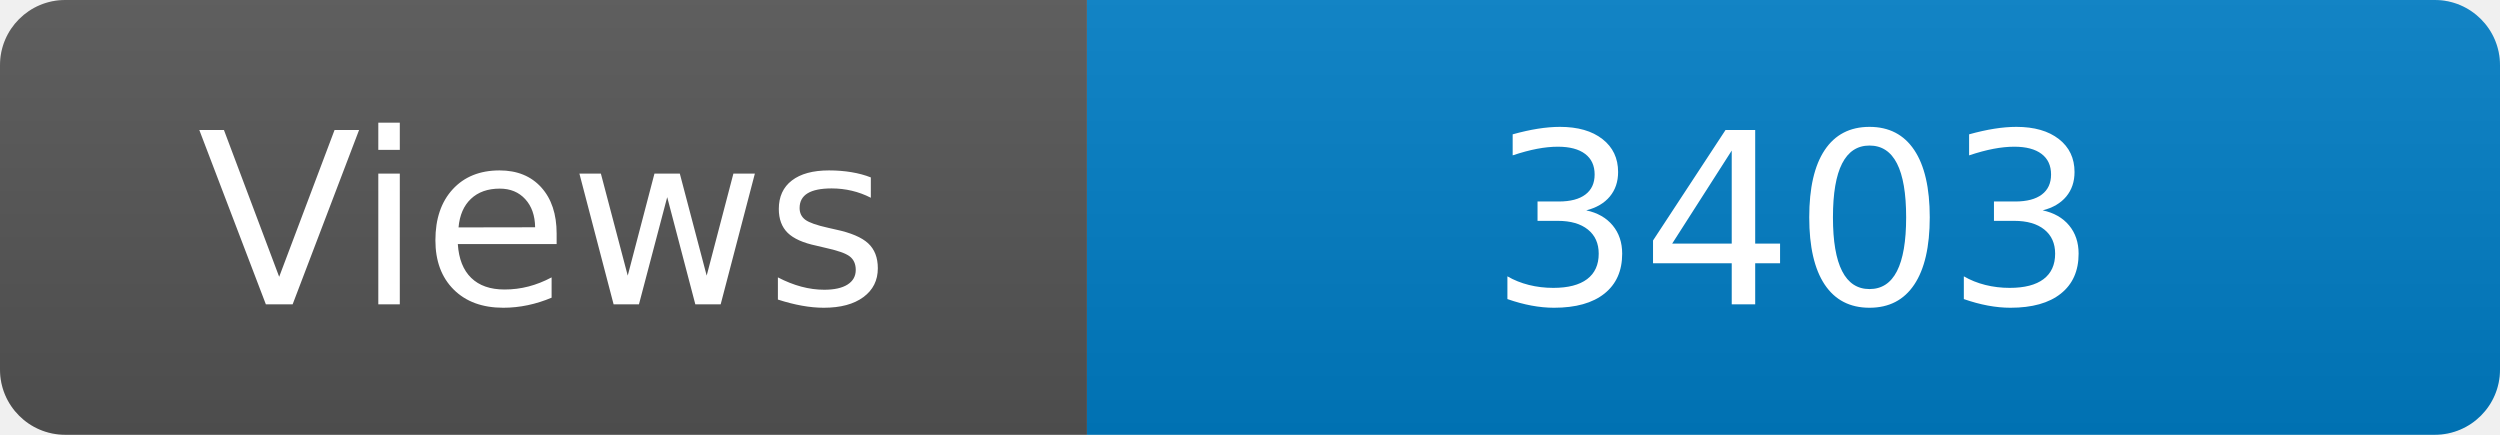
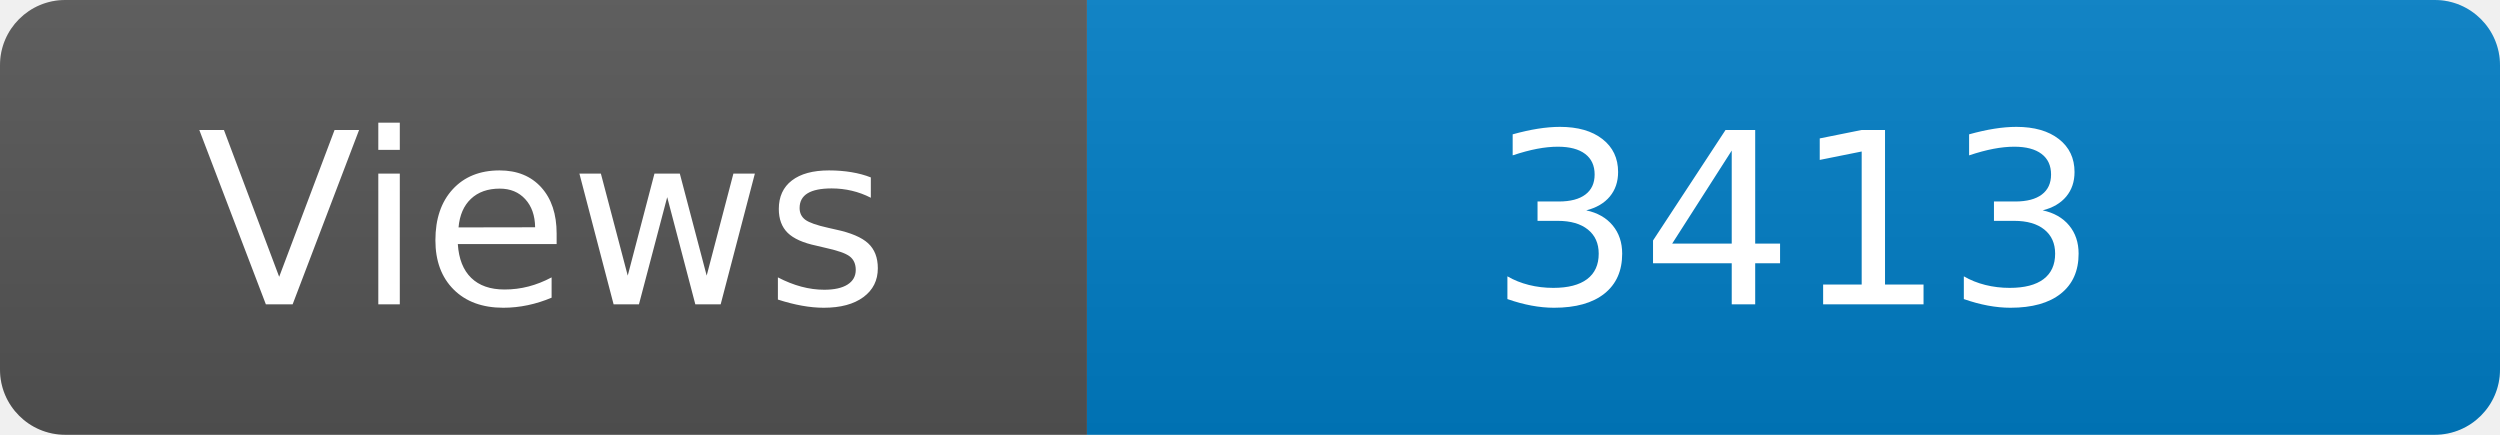
<svg xmlns="http://www.w3.org/2000/svg" width="115" height="20" role="img" aria-label="Maintained?: yes">
  <linearGradient id="s" x2="0" y2="100%">
    <stop offset="0" stop-color="#bbb" stop-opacity=".1" />
    <stop offset="1" stop-opacity=".1" />
  </linearGradient>
  <clipPath id="r">
    <rect width="115" height="20" rx="3" fill="#fff" />
  </clipPath>
  <g clip-path="url(#r)">
    <rect width="50" height="20" fill="#555" />
    <rect x="50" width="160" height="20" fill="#007ec6" />
    <rect width="115" height="20" fill="url(#s)" />
  </g>
  <g fill="#fff" text-anchor="middle" font-family="Verdana,Geneva,DejaVu Sans,sans-serif" font-size="110">
    <text x="250" y="140" transform="scale(.1)" fill="#fff">Views</text>
-     <text x="825" y="140" transform="scale(.1)" fill="#fff">3403</text>
+     <text x="825" y="140" transform="scale(.1)" fill="#fff">3413</text>
  </g>
</svg>
